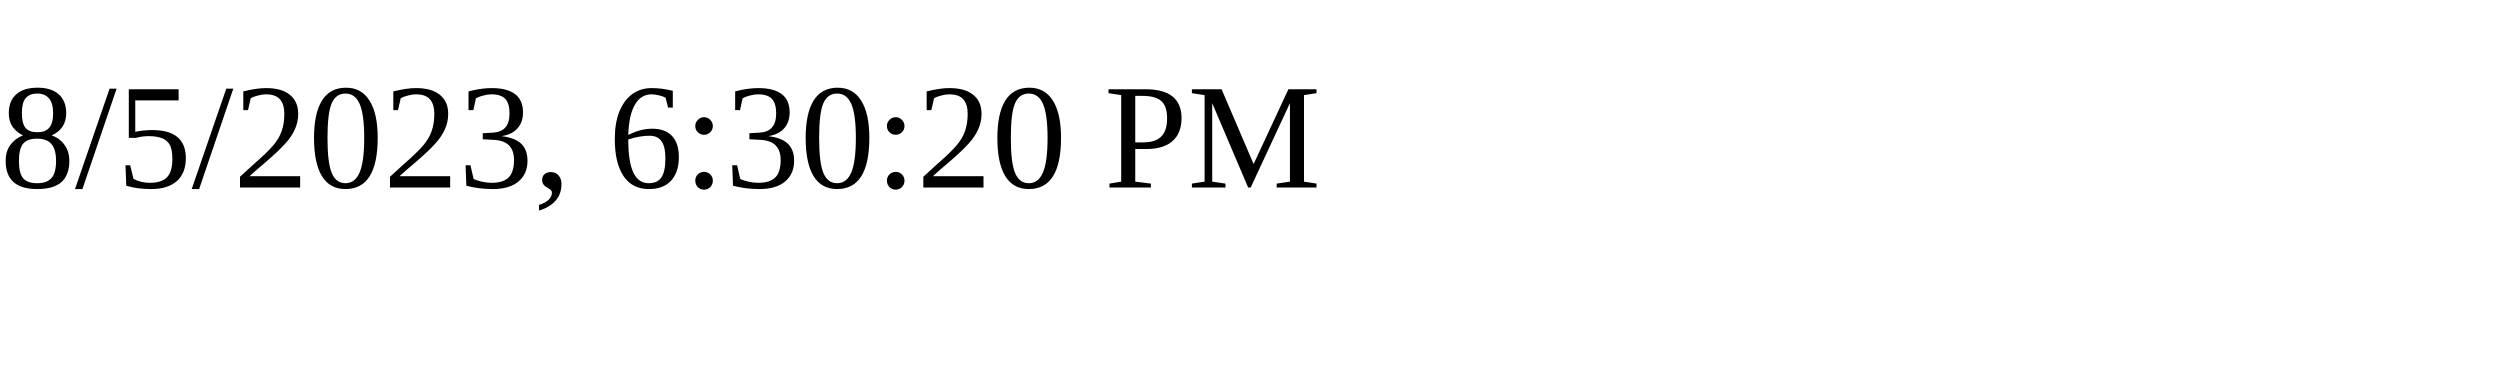
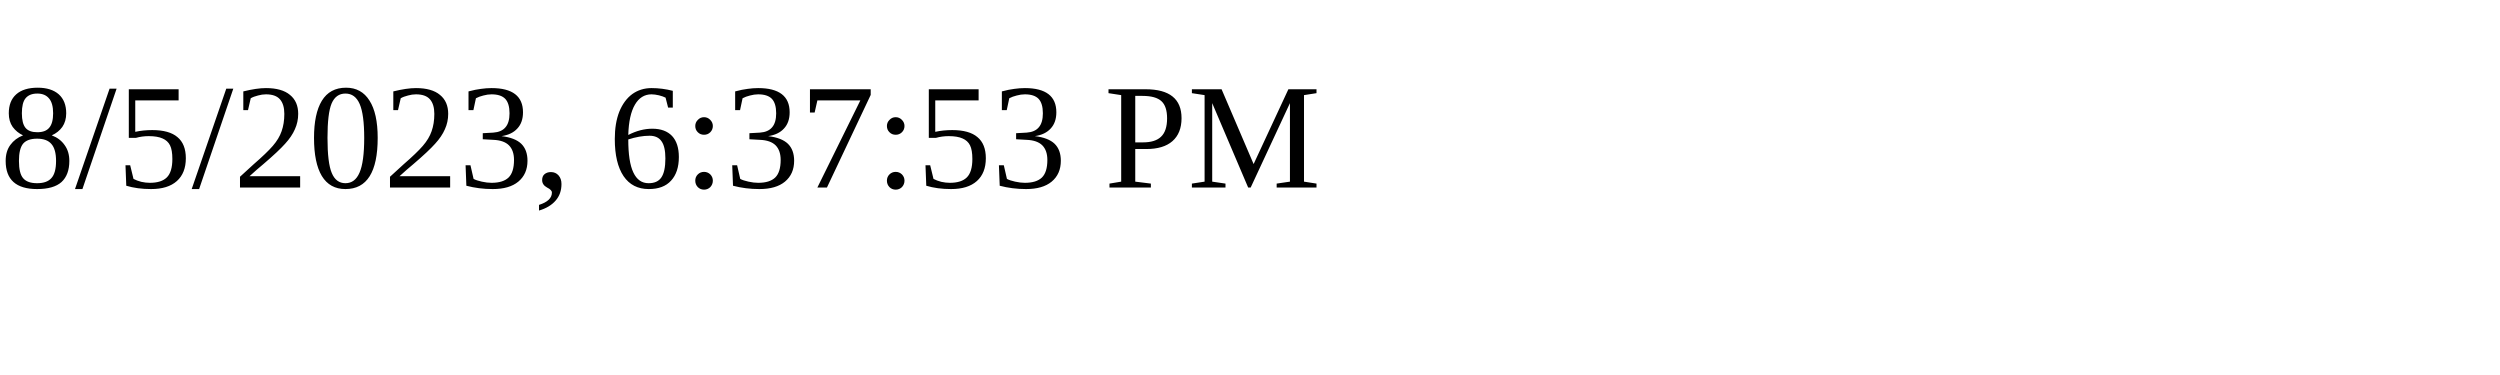
<svg xmlns="http://www.w3.org/2000/svg" height="30" width="200">
-   <text x="0" y="15">8/5/2023, 6:30:20 PM</text>
+   <text x="0" y="15">8/5/2023, 6:37:53 PM</text>
</svg>
